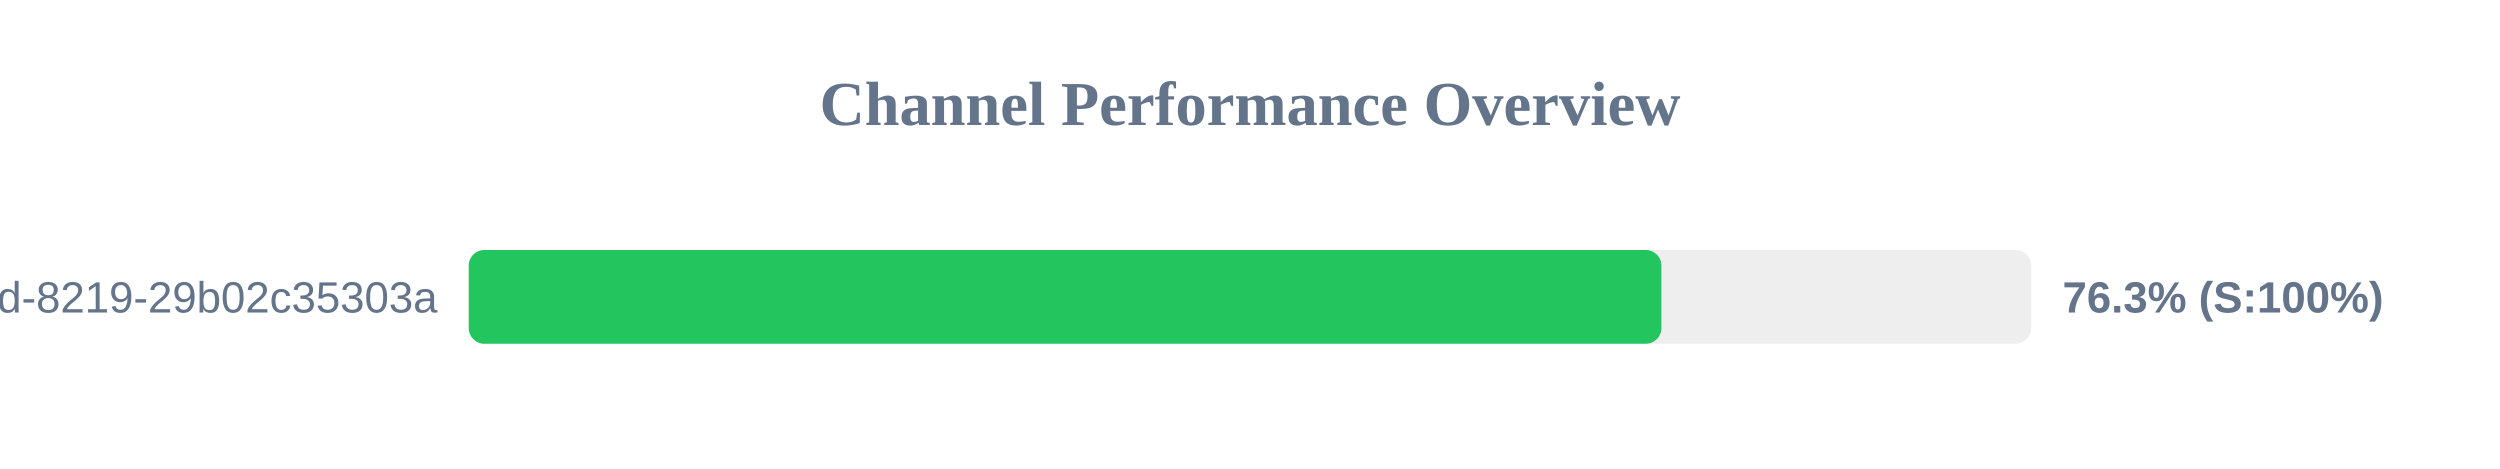
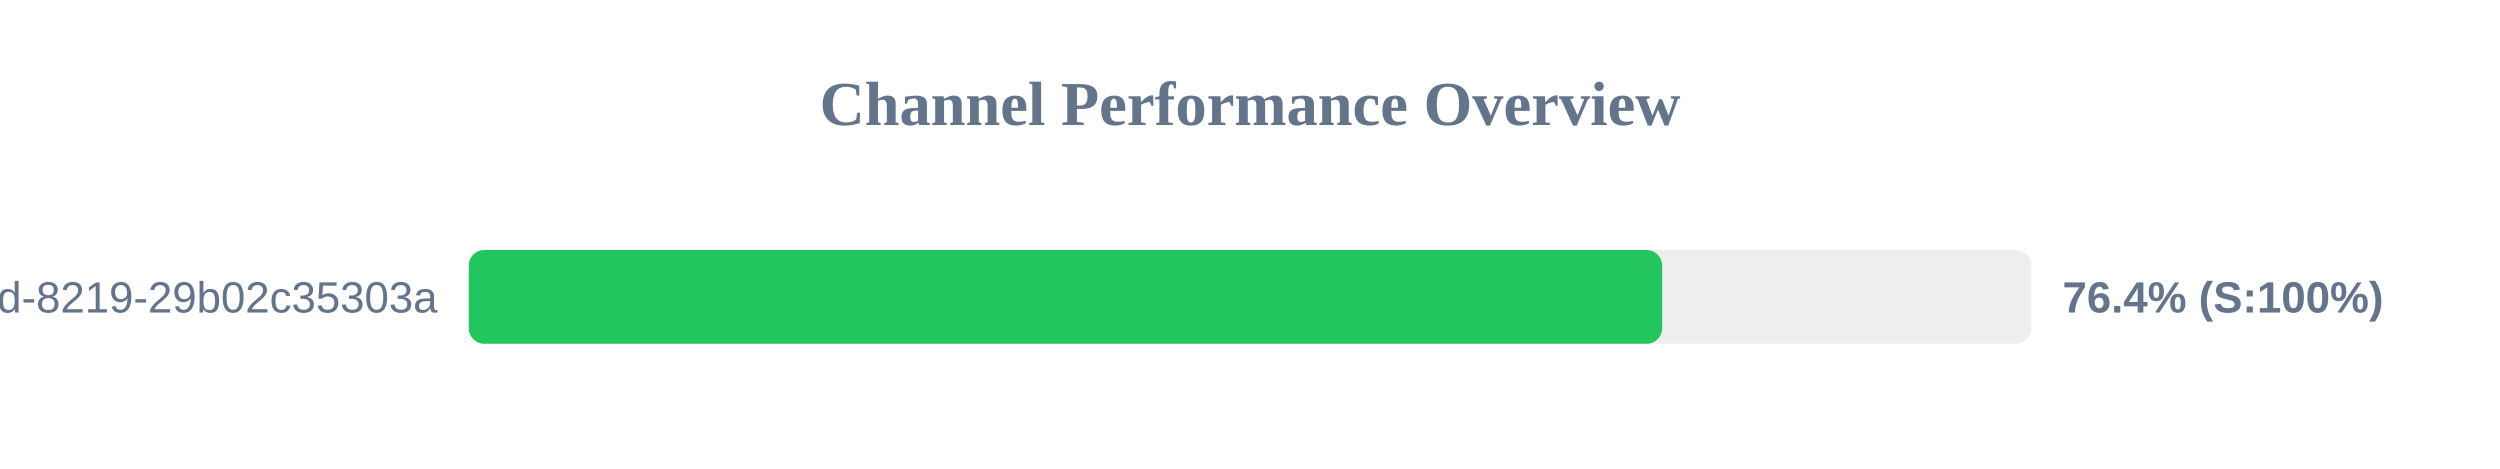
<svg xmlns="http://www.w3.org/2000/svg" width="800" height="150" version="1.1">
  <style>
        .row { font: 14px Arial; fill: #64748b; }
        .score { font: bold 14px Arial; fill: #64748b; }
    </style>
  <text x="400" y="40" text-anchor="middle" font-size="20px" font-weight="bold" fill="#64748b">Channel Performance Overview</text>
  <rect x="150" y="80" width="500" height="30" fill="#eee" rx="5" />
-   <rect x="150" y="80" width="381.65" height="30" fill="#22c55e" rx="5" />
+   <rect x="150" y="80" width="381.9" height="30" fill="#22c55e" rx="5" />
  <text x="140" y="100" text-anchor="end" class="row">?uuid=5eaa121d-4362-444d-8219-29b02c35303a</text>
-   <text x="660" y="100" text-anchor="start" class="score">76.3% (S:100%)</text>
+   <text x="660" y="100" text-anchor="start" class="score">76.4% (S:100%)</text>
</svg>
